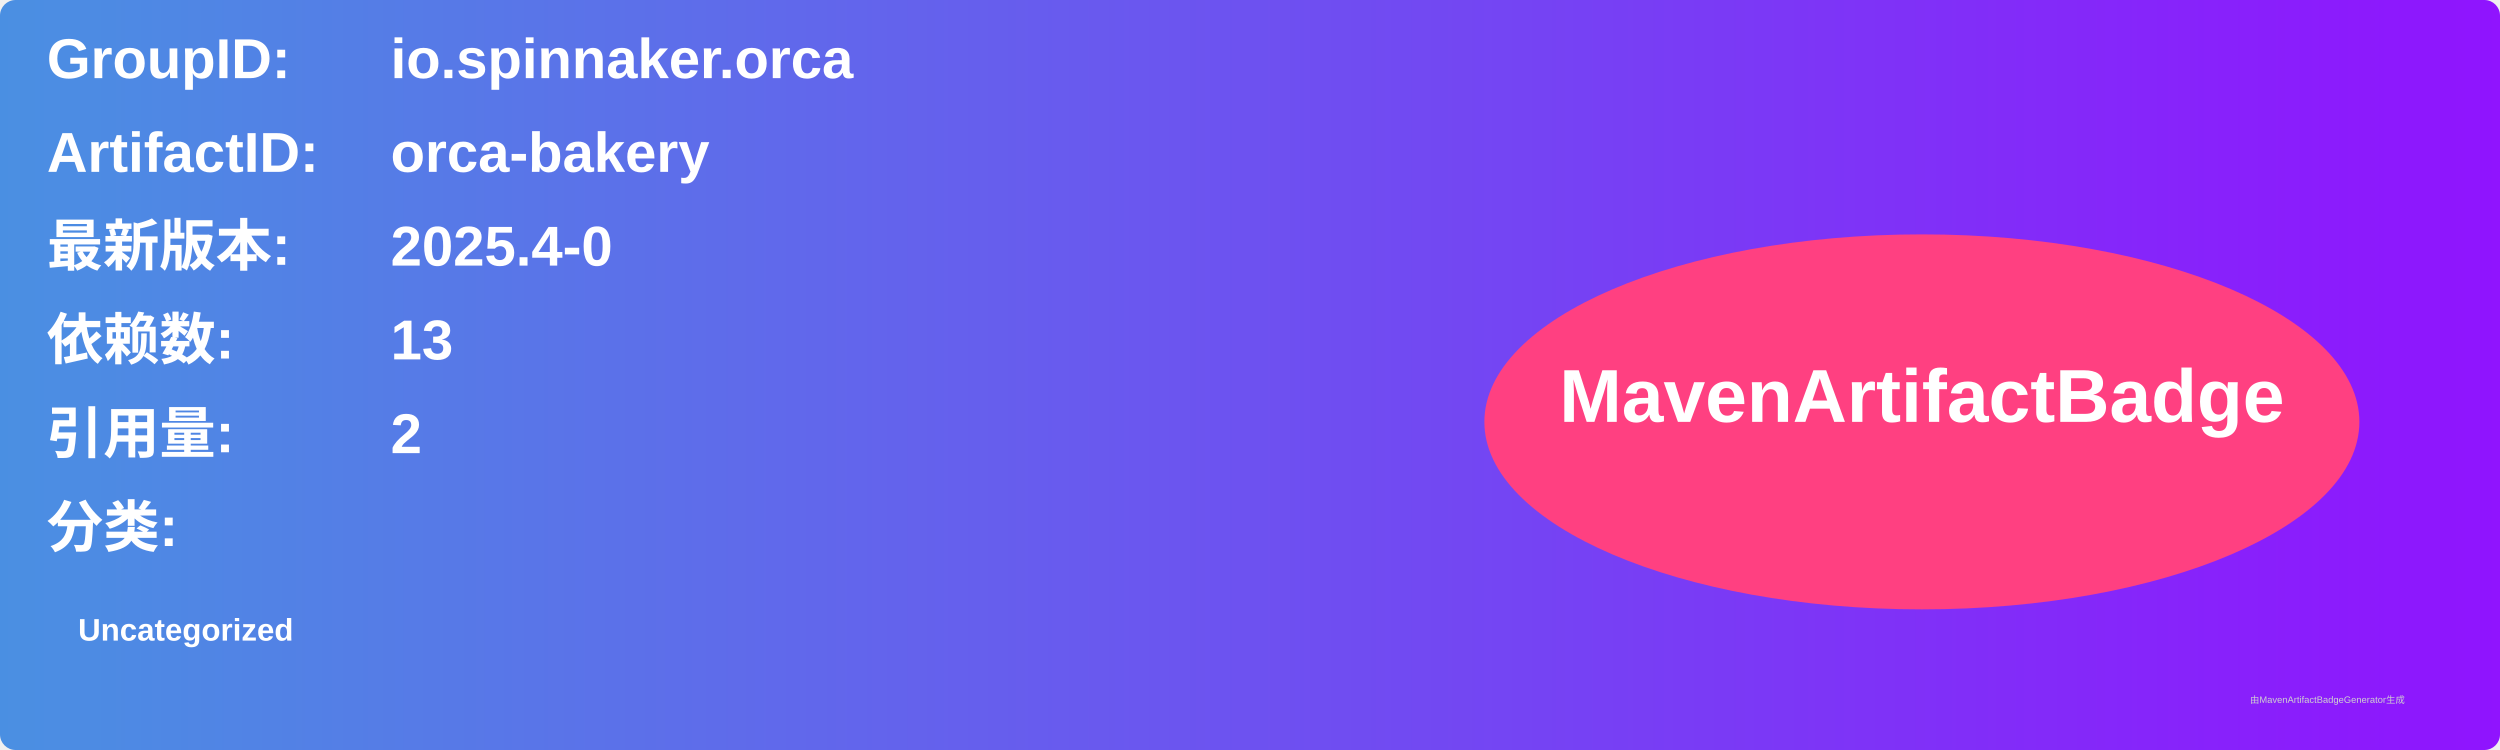
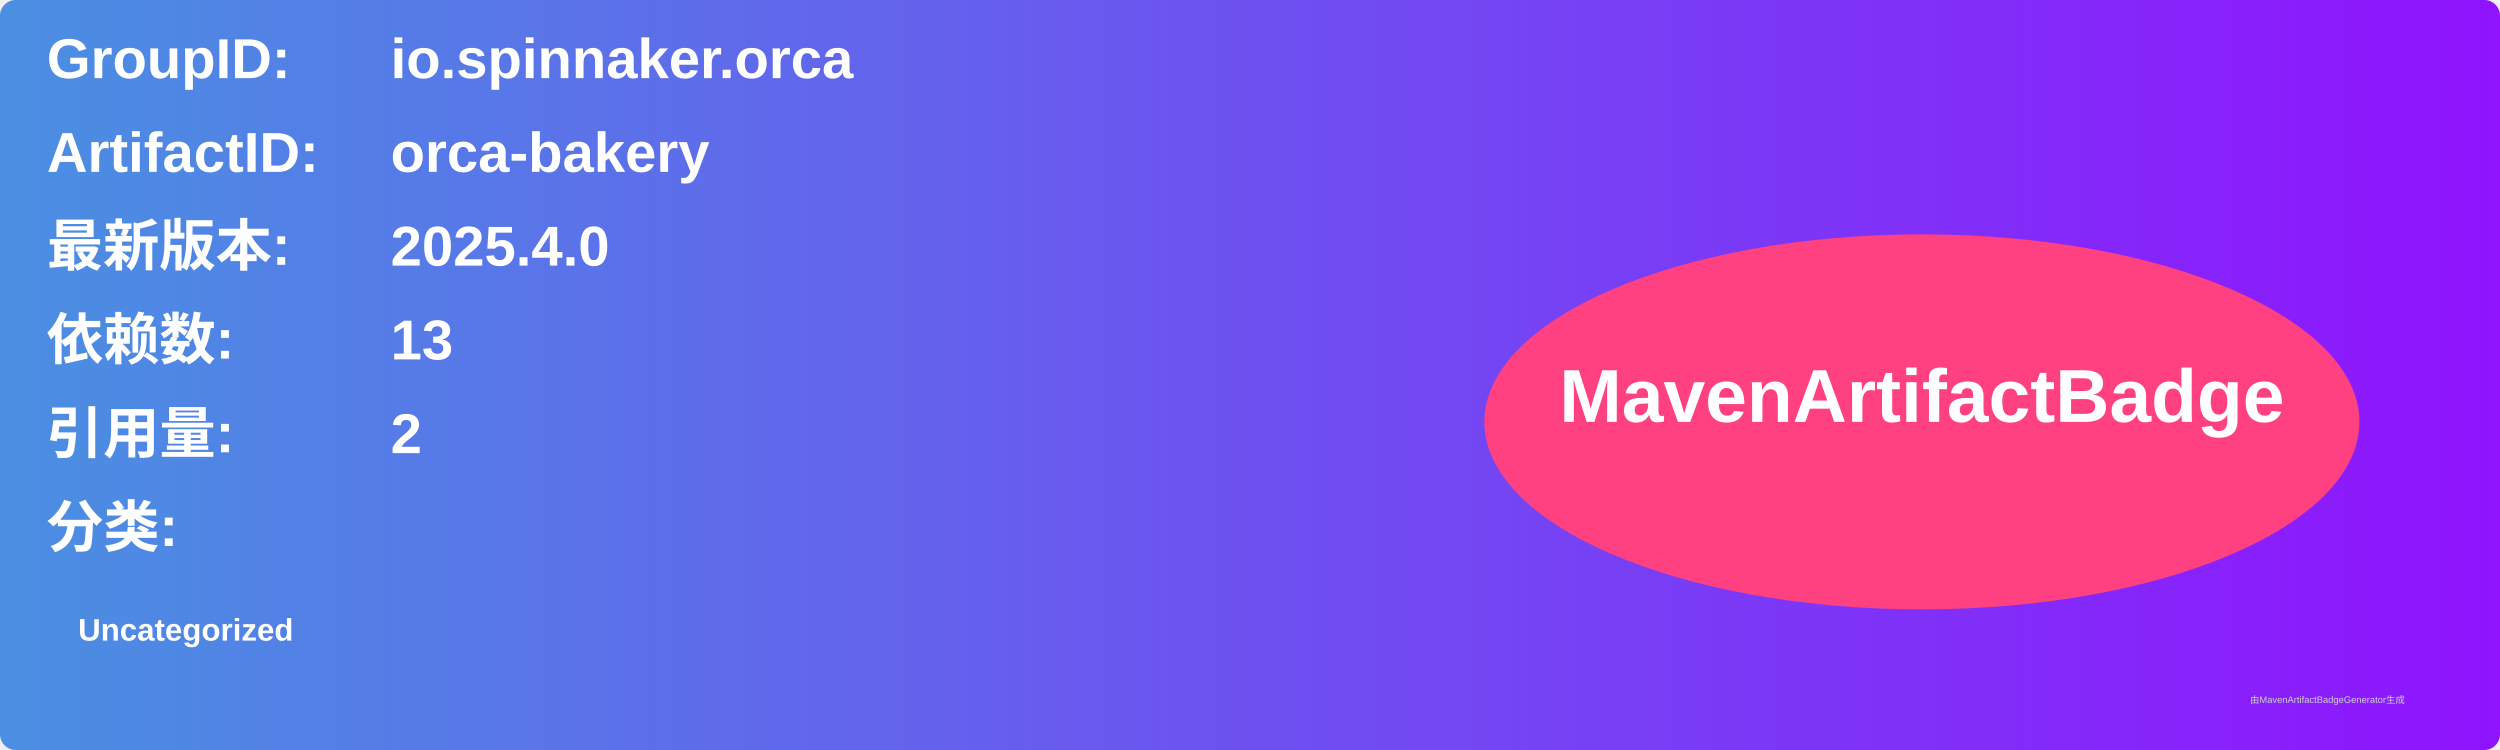
<svg xmlns="http://www.w3.org/2000/svg" width="800" height="240" viewBox="0 0 800 240">
  <linearGradient id="grad" x1="0%" y1="0%" x2="100%" y2="0%">
    <stop offset="0%" stop-color="#4a90e2" />
    <stop offset="100%" stop-color="#9013fe" />
  </linearGradient>
  <rect width="100%" height="100%" rx="5" ry="5" fill="url(#grad)" />
  <g transform="translate(15, 15)">
    <text x="0" y="10" font-family="Arial" font-size="18" fill="white" font-weight="bold" width="260">GroupID:</text>
    <text x="110" y="10" font-family="Arial" font-size="18" fill="white" font-weight="bold" width="460">io.spinnaker.orca</text>
    <text x="0" y="40" font-family="Arial" font-size="18" fill="white" font-weight="bold" width="260">ArtifactID:</text>
    <text x="110" y="40" font-family="Arial" font-size="18" fill="white" font-weight="bold" width="460">orca-bakery</text>
    <text x="0" y="70" font-family="Arial" font-size="18" fill="white" font-weight="bold">最新版本:</text>
    <text x="110" y="70" font-family="Arial" font-size="18" fill="white" font-weight="bold">
-       <tspan font-weight="bold">2025.4-0</tspan>
+       <tspan font-weight="bold">2025.4.0</tspan>
    </text>
    <text x="0" y="100" font-family="Arial" font-size="18" fill="white" font-weight="bold">依赖数: </text>
    <text x="110" y="100" font-family="Arial" font-size="18" fill="white">
      <tspan font-weight="bold">13</tspan>
    </text>
    <text x="0" y="130" font-family="Arial" font-size="18" fill="white" font-weight="bold">引用量: </text>
    <text x="110" y="130" font-family="Arial" font-size="18" fill="white">
      <tspan font-weight="bold">2</tspan>
    </text>
    <text x="0" y="160" font-family="Arial" font-size="18" fill="white" font-weight="bold">分类:</text>
    <text x="10" y="190" font-family="Arial" font-size="10" fill="white">
      <tspan font-weight="bold">Uncategorized</tspan>
    </text>
    <ellipse cx="600" cy="120" rx="140" ry="60" fill="#ff4081" />
    <text x="600" y="120" text-anchor="middle" font-family="Arial" font-size="24" fill="white" font-weight="bold">MavenArtifactBadge</text>
  </g>
  <text x="720" y="225" font-family="Arial" font-size="3" fill="#d0d0d0">由MavenArtifactBadgeGenerator生成</text>
</svg>
